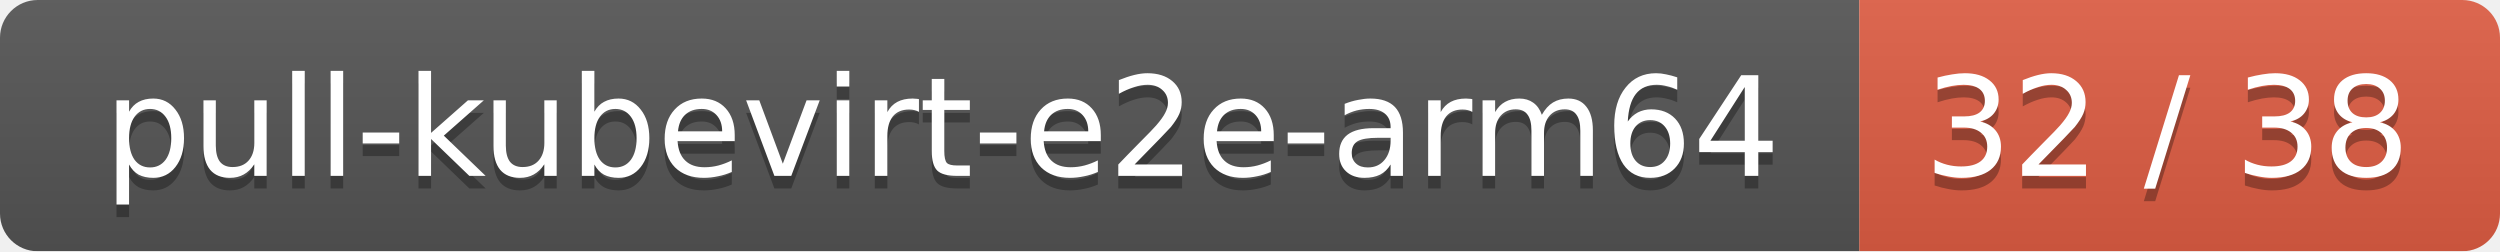
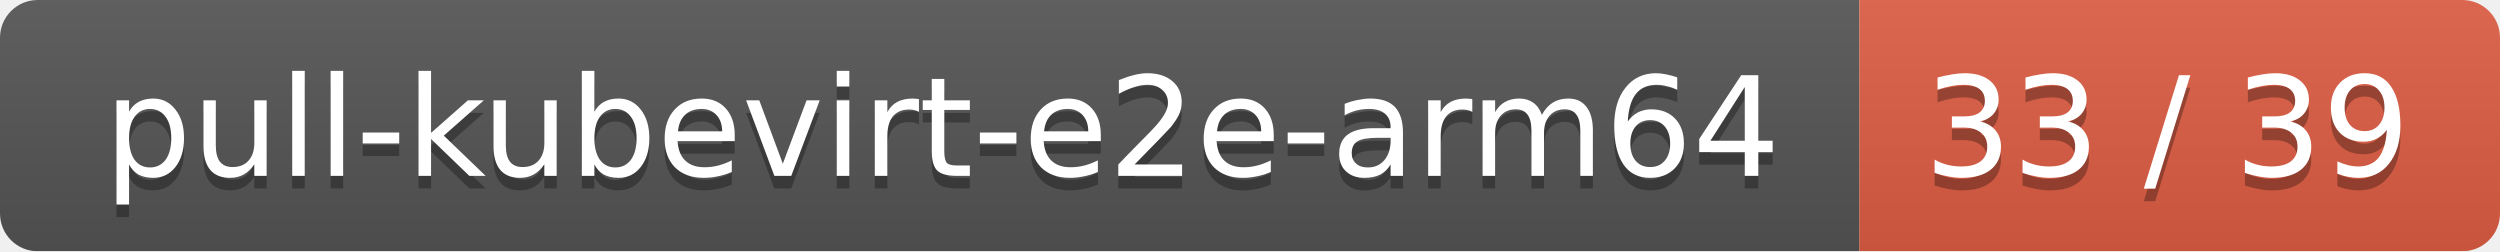
<svg xmlns="http://www.w3.org/2000/svg" width="199" height="20">
  <linearGradient id="smooth" x2="0" y2="100%">
    <stop offset="0" stop-color="#bbb" stop-opacity=".1" />
    <stop offset="1" stop-opacity=".1" />
  </linearGradient>
  <mask id="round">
    <rect width="199" height="20" rx="3" fill="#fff" />
  </mask>
  <g mask="url(#round)">
    <rect width="148" height="20" fill="#555" />
    <rect x="148" width="51" height="20" fill="#e05d44" />
    <rect width="199" height="20" fill="url(#smooth)" />
  </g>
  <g fill="#fff" text-anchor="middle" font-family="DejaVu Sans,Verdana,Geneva,sans-serif" font-size="11">
    <text x="75" y="15" fill="#010101" fill-opacity=".3">pull-kubevirt-e2e-arm64</text>
    <text x="75" y="14">pull-kubevirt-e2e-arm64</text>
-     <text x="172.5" y="15" fill="#010101" fill-opacity=".3">32 / 38</text>
-     <text x="172.5" y="14">32 / 38</text>
+     <text x="172.5" y="15" fill="#010101" fill-opacity=".3">33 / 39</text>
+     <text x="172.5" y="14">33 / 39</text>
  </g>
</svg>
